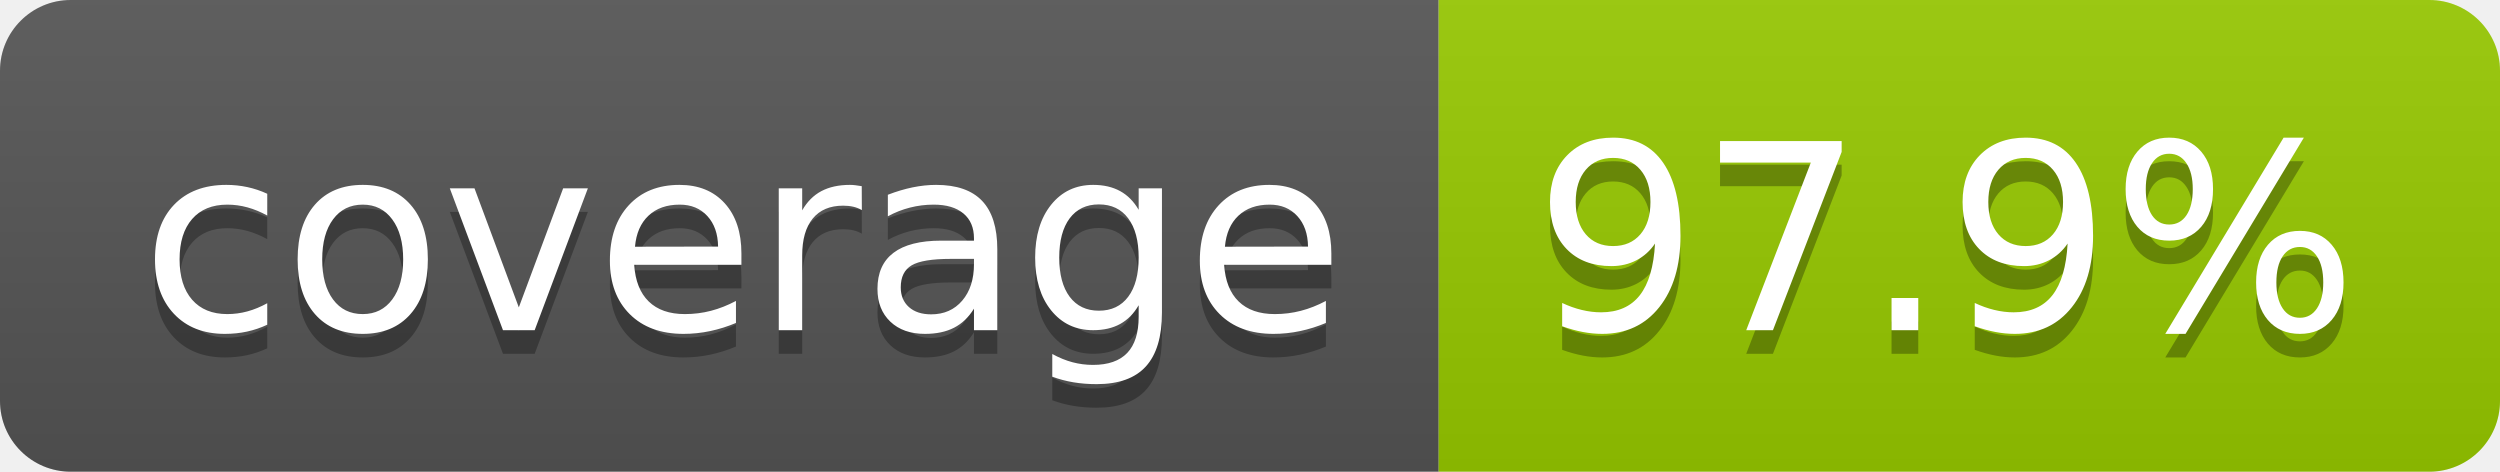
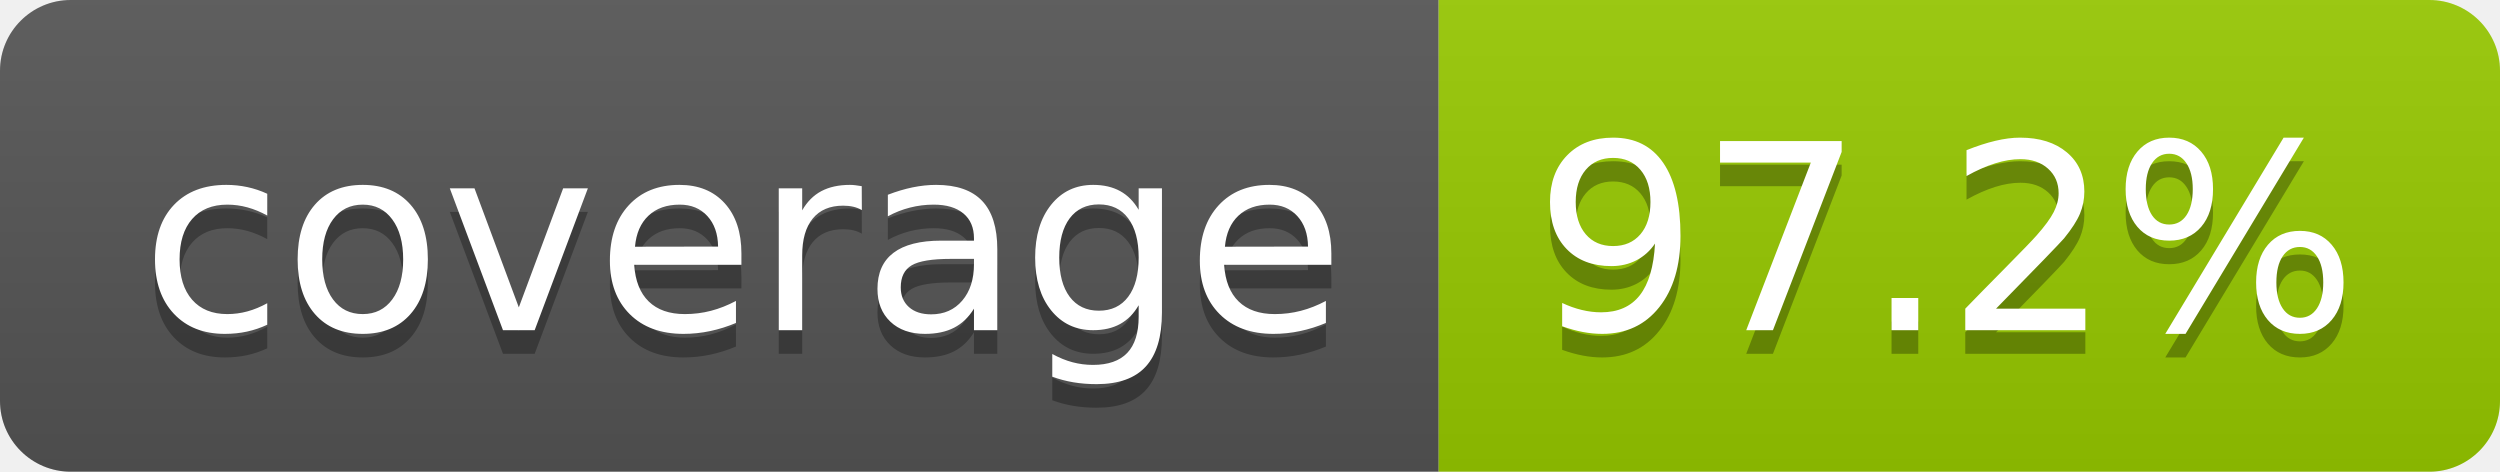
- <svg xmlns="http://www.w3.org/2000/svg" width="106" height="20" role="img" aria-label="coverage: 97.9%">
+ <svg xmlns="http://www.w3.org/2000/svg" width="106" height="20" role="img" aria-label="coverage: 97.2%">
  <linearGradient id="s" x2="0" y2="100%">
    <stop offset="0" stop-color="#bbb" stop-opacity=".1" />
    <stop offset="1" stop-opacity=".1" />
  </linearGradient>
  <clipPath id="r">
    <rect width="106" height="20" rx="3" fill="#fff" />
  </clipPath>
  <g clip-path="url(#r)">
    <rect width="61" height="20" fill="#555" />
    <rect x="61" width="45" height="20" fill="#97ca00" />
    <rect width="106" height="20" fill="url(#s)" />
  </g>
  <g fill="#fff" text-anchor="middle" font-family="Verdana,Geneva,DejaVu Sans,sans-serif" text-rendering="geometricPrecision" font-size="110">
    <text aria-hidden="true" x="315" y="150" fill="#010101" fill-opacity=".3" transform="scale(.1)" textLength="510">coverage</text>
    <text x="315" y="140" transform="scale(.1)" fill="#fff" textLength="510">coverage</text>
-     <text aria-hidden="true" x="825" y="150" fill="#010101" fill-opacity=".3" transform="scale(.1)" textLength="350">97.9%</text>
-     <text x="825" y="140" transform="scale(.1)" fill="#fff" textLength="350">97.9%</text>
+     <text aria-hidden="true" x="825" y="150" fill="#010101" fill-opacity=".3" transform="scale(.1)" textLength="350">97.2%</text>
+     <text x="825" y="140" transform="scale(.1)" fill="#fff" textLength="350">97.2%</text>
  </g>
</svg>
